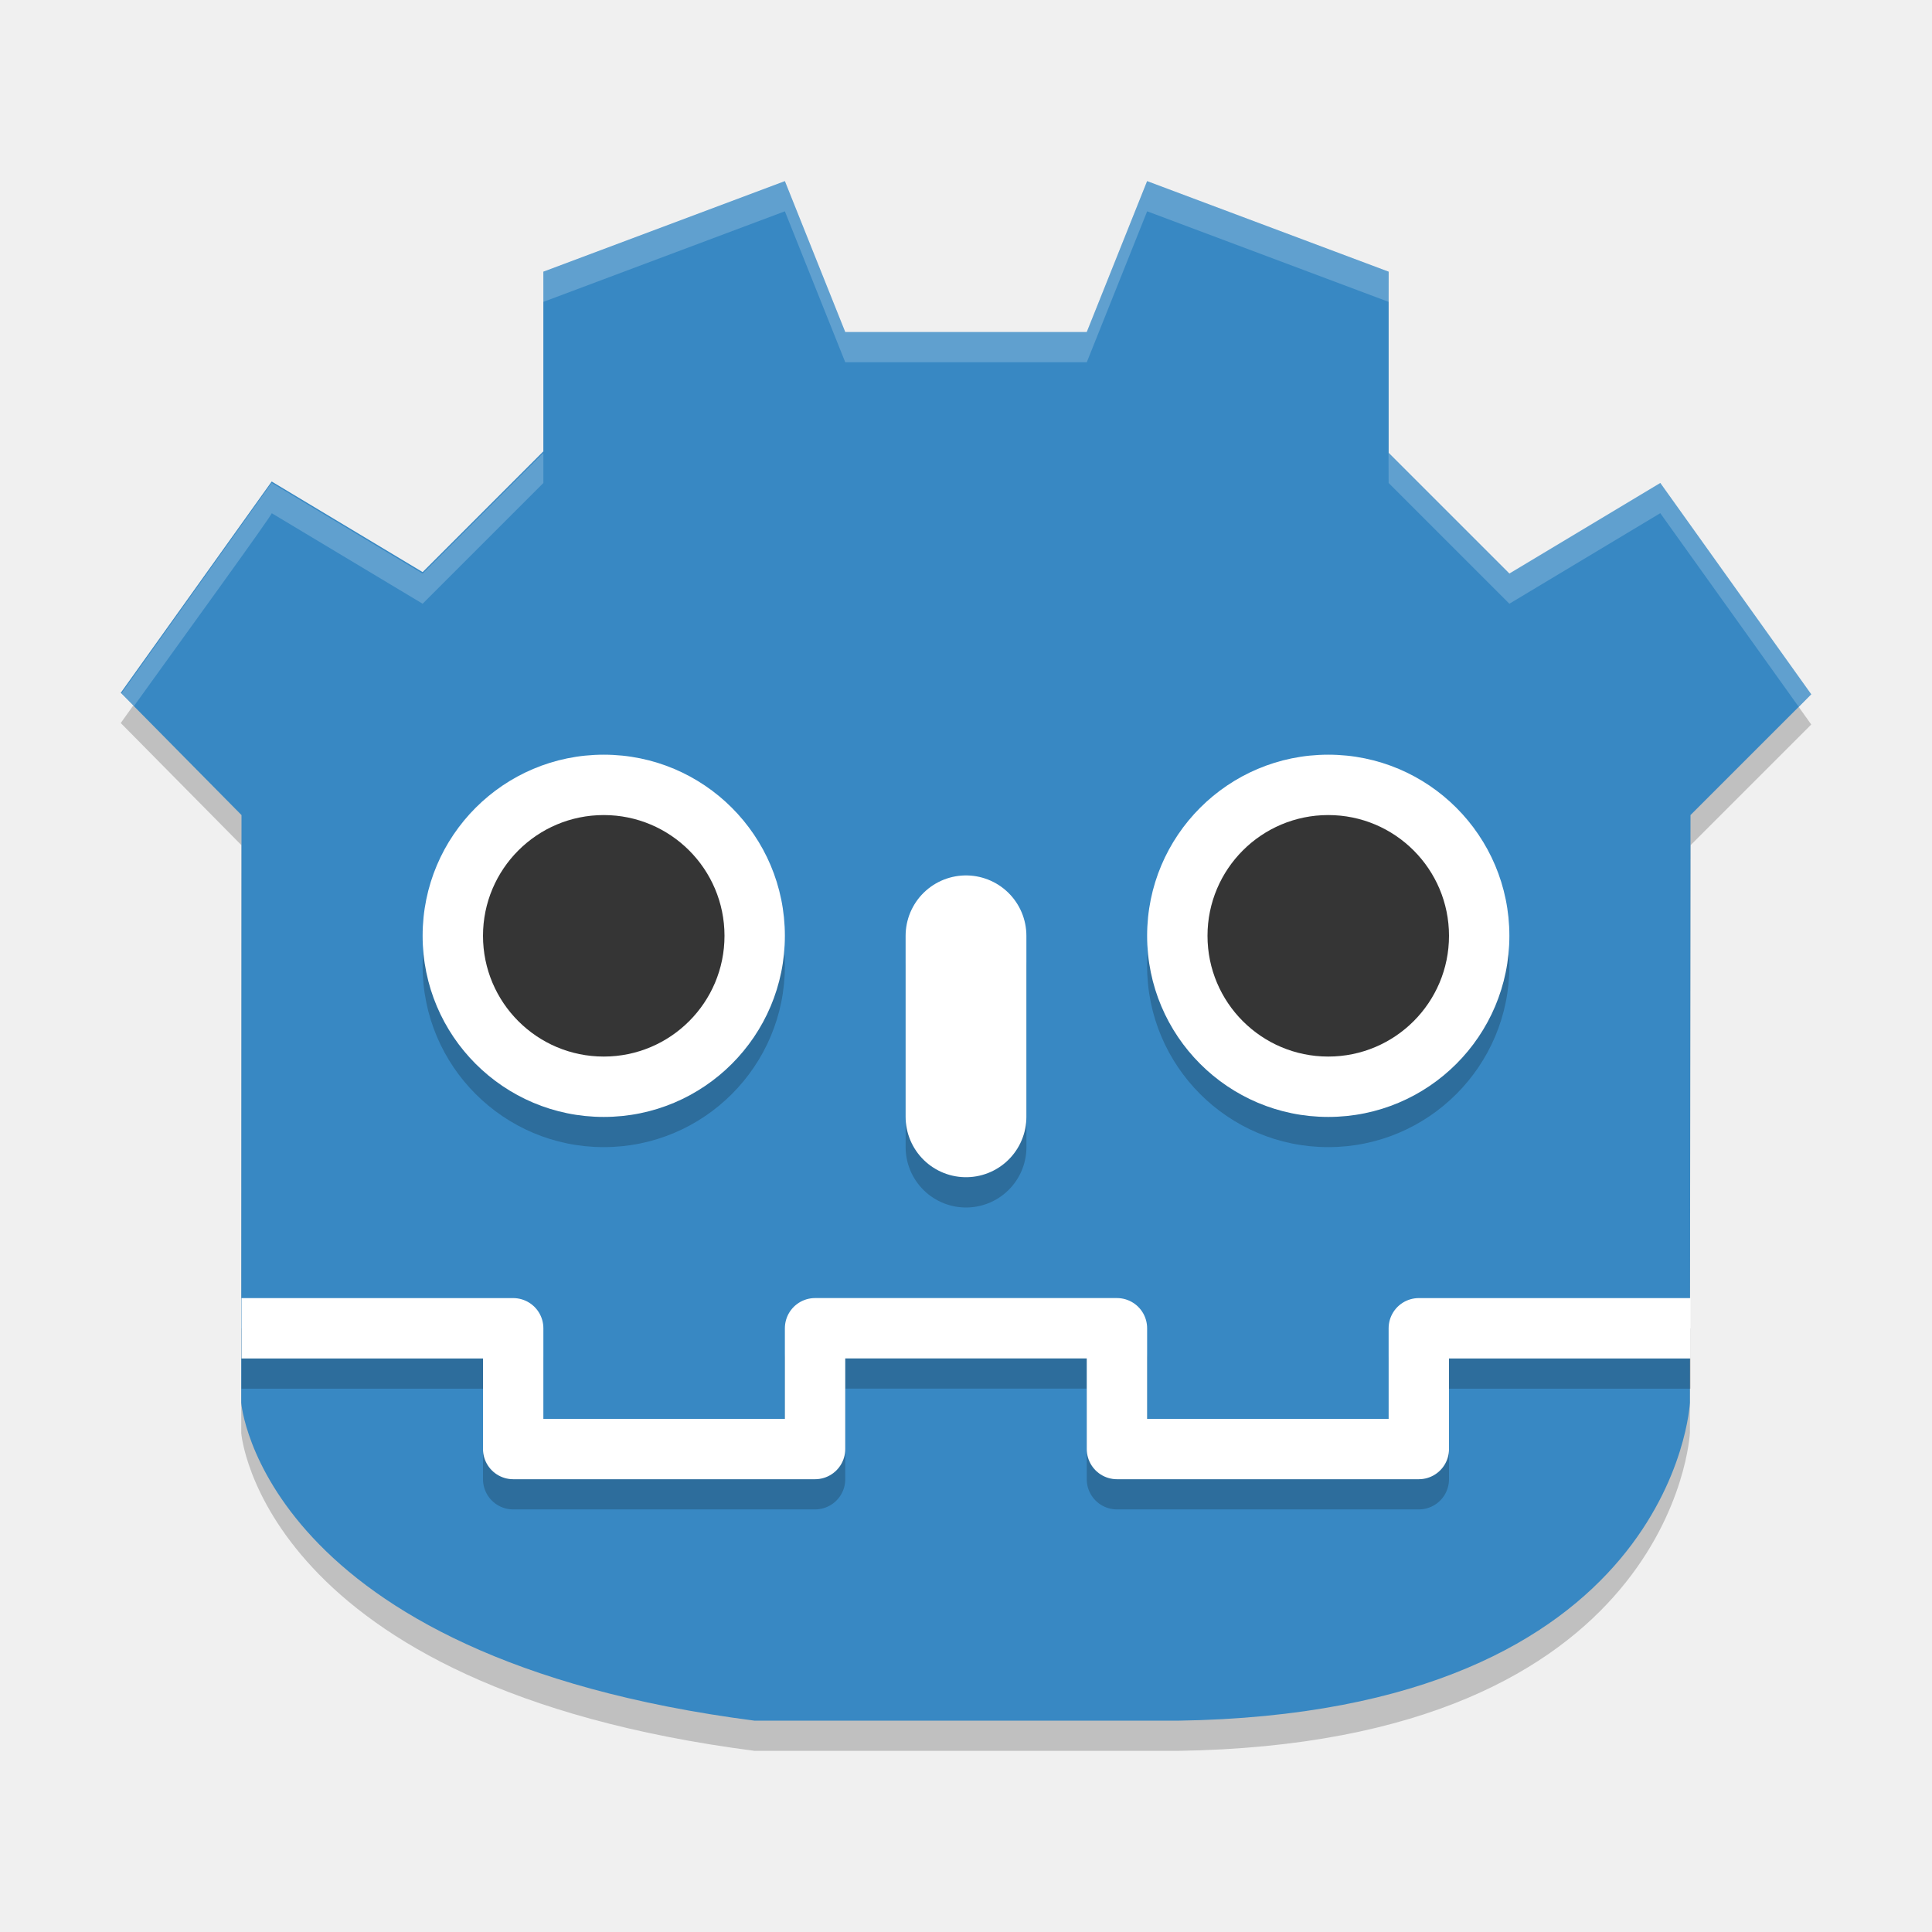
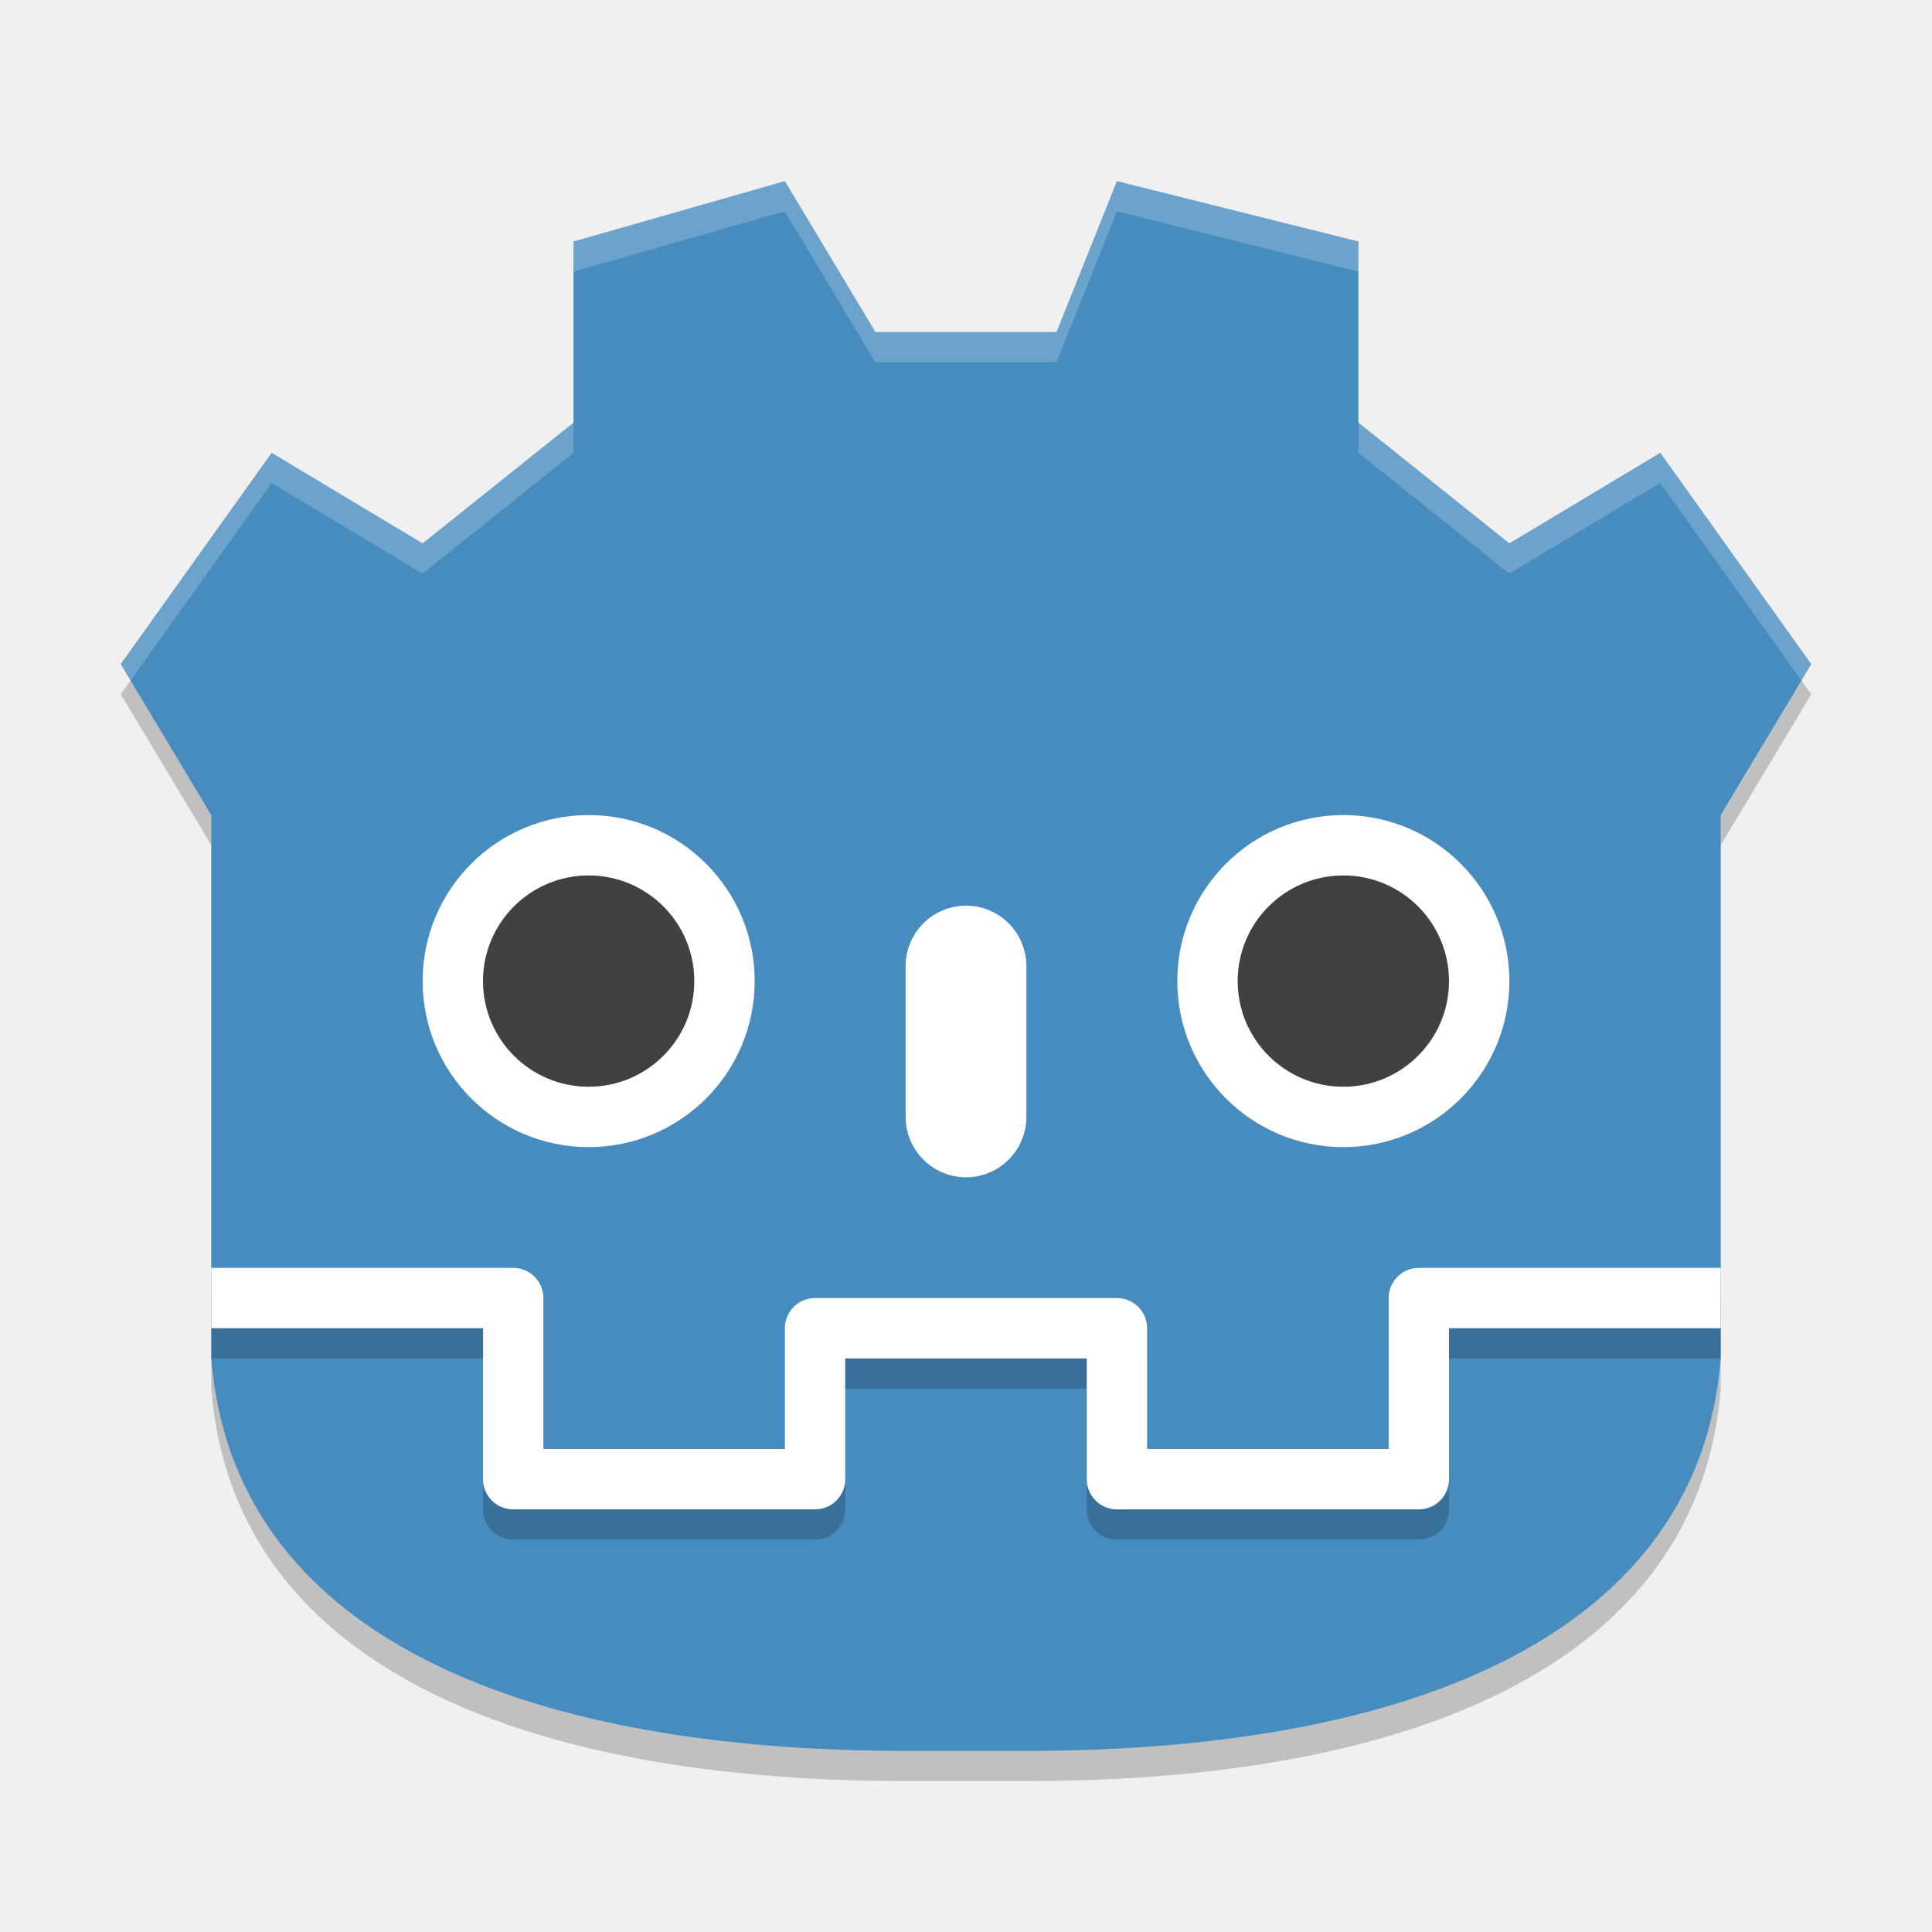
<svg xmlns="http://www.w3.org/2000/svg" width="64" height="64" version="1">
-   <g transform="translate(0,2)">
-     <path style="opacity:0.2" d="M 25,56 C 8.655,53.886 7.991,45.471 7.991,45.471 L 8,26 4,21.951 9,14.951 14,17.951 18,13.951 V 8 L 26,5 28,10 H 36 L 38,5 46,8 V 14 L 50,18 55,15 60,22 56,26 55.98,45.471 C 55.98,45.471 55.48,55.761 39,56 Z" />
-     <path style="fill:#3888c3" d="M 25,55 C 8.655,52.886 7.991,44.471 7.991,44.471 L 8,25 4,20.951 9,13.951 14,16.951 18,12.951 V 7 L 26,4 28,9 H 36 L 38,4 46,7 V 13 L 50,17 55,14 60,21 56,25 55.98,44.471 C 55.98,44.471 55.48,54.761 39,55 Z" />
-     <circle style="opacity:0.2" cx="20" cy="30" r="6" />
-     <circle style="fill:#ffffff" cx="20" cy="29" r="6" />
-     <circle style="fill:#353535" cx="20" cy="29" r="4" />
-     <circle style="opacity:0.2" cx="44" cy="30" r="6" />
-     <circle style="fill:#ffffff" cx="44" cy="29" r="6" />
-     <circle style="fill:#353535" cx="44" cy="29" r="4" />
-     <path style="opacity:0.2;fill:#ffffff" d="M 4,21 8.998,13.995 14,17 18,13 V 14 L 14,18 9,15 C 9.089,14.961 6.017,19.192 4.418,21.417 Z M 60.001,21 54.999,14 49.994,16.998 45.996,12.999 46,14 50,18 54.999,15 59.578,21.405 Z M 45.996,7.001 38.001,4 35.999,9 36.001,10 38.001,5 46,8 Z M 18.002,7.001 26,4 28,9 H 35.999 L 36.001,10 H 28 L 26,5 18,8 Z" />
-     <path style="fill:none;stroke:#000000;stroke-width:4.002;stroke-linecap:round;stroke-opacity:0.2" d="M 32.001,30.001 V 35.999" />
-     <path style="fill:none;stroke:#ffffff;stroke-width:4.001;stroke-linecap:round" d="M 32,29 V 34.996" />
-     <path style="opacity:0.2;fill:none;stroke:#000000;stroke-width:2;stroke-linejoin:round" d="M 56,43.001 H 47 V 47.001 H 37 V 43 H 32 M 8,43.001 H 17 V 47.001 H 27 V 43 H 32" />
-     <path style="fill:none;stroke:#ffffff;stroke-width:2;stroke-linejoin:round" d="M 56,42.001 H 47 V 46.001 H 37 V 42 H 32 M 8,42.001 H 17 V 46.001 H 27 V 42 H 32" />
-   </g>
+   <path d="m30 59c-13 0-22.3-4-23-13v-18l-3-5 5-7 5 3 5-4v-6l7-2 3 5h6l2-5 8 2v6l5 4 5-3 5 7-3 5v18c-0.7 9-10 13-23 13z" style="opacity:.2" />
+   <path d="m30 58c-13 0-22.3-4-23-13v-18l-3-5 5-7 5 3 5-4v-6l7-2 3 5h6l2-5 8 2v6l5 4 5-3 5 7-3 5v18c-0.7 9-10 13-23 13z" style="fill:#478cbf" />
+   <path d="m57 44h-10v6h-10v-5h-10v5h-10v-6h-10" style="fill:none;opacity:.2;stroke-linejoin:round;stroke-width:2;stroke:#000000" />
+   <path d="m57 43h-10v6h-10v-5h-10v5h-10v-6h-10" style="fill:none;stroke-linejoin:round;stroke-width:2;stroke:#ffffff" />
+   <circle cx="19.5" cy="32.5" r="5.5" style="fill:#ffffff" />
+   <circle cx="19.5" cy="32.5" r="3.5" style="fill:#414042" />
+   <rect x="30.5" y="30.5" width="3" height="8" ry="1.5" style="fill:#ffffff;stroke-linejoin:round;stroke:#ffffff" />
+   <circle cx="44.5" cy="32.5" r="5.5" style="fill:#ffffff" />
+   <circle cx="44.5" cy="32.5" r="3.5" style="fill:#414042" />
+   <path d="m26 6-7 2v1l7-2 3 5h6l2-5 8 2v-1l-8-2-2 5h-6zm-7 8-5 4-5-3-5 7 0.326 0.543 4.674-6.543 5 3 5-4zm26 0v1l5 4 5-3 4.676 6.547 0.324-0.547-5-7-5 3z" style="fill:#ffffff;opacity:.2" />
</svg>
